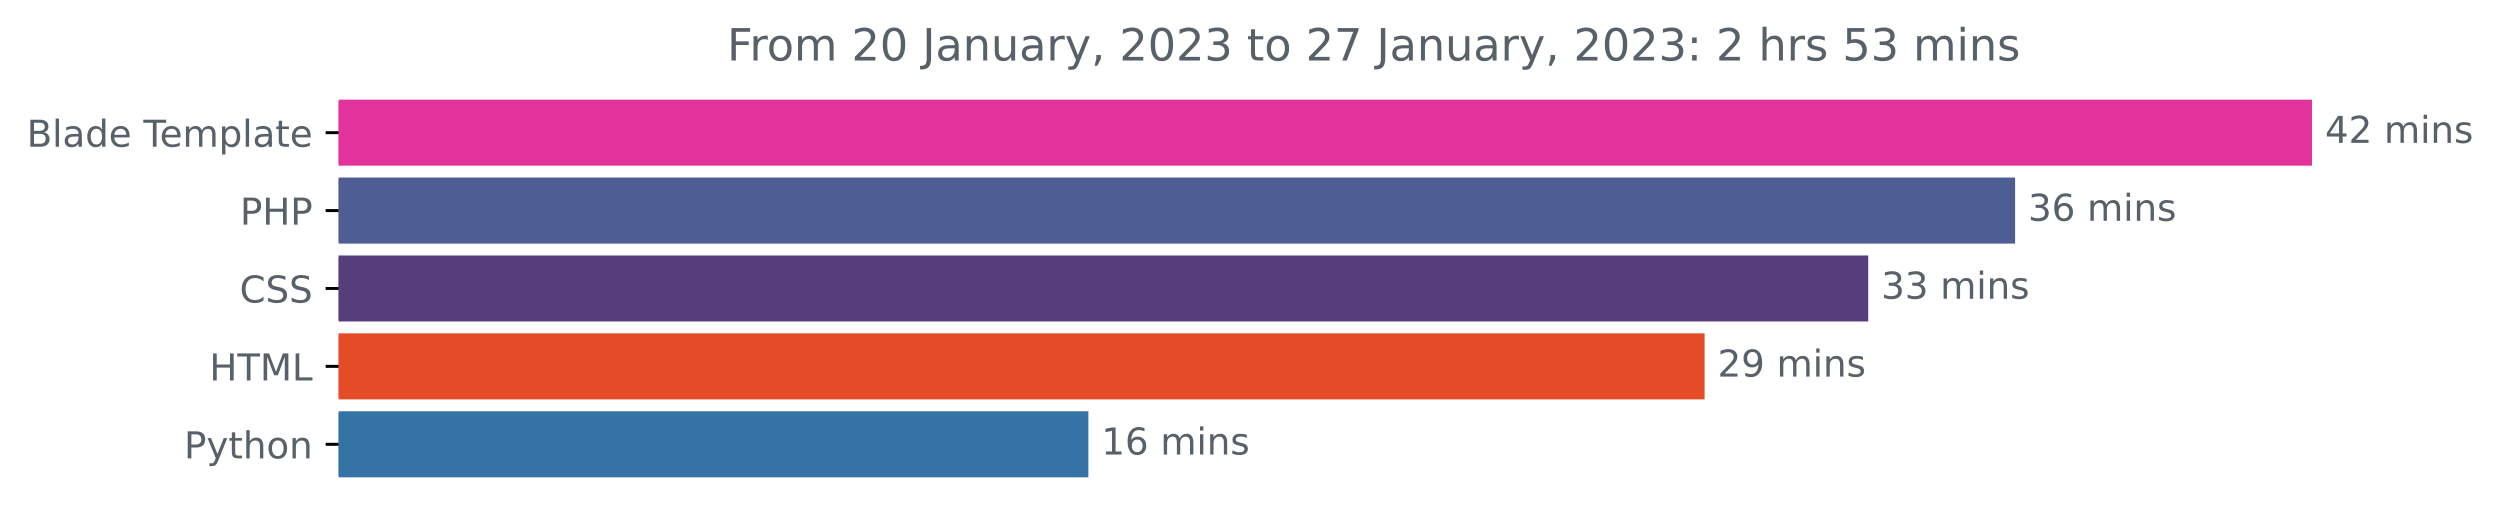
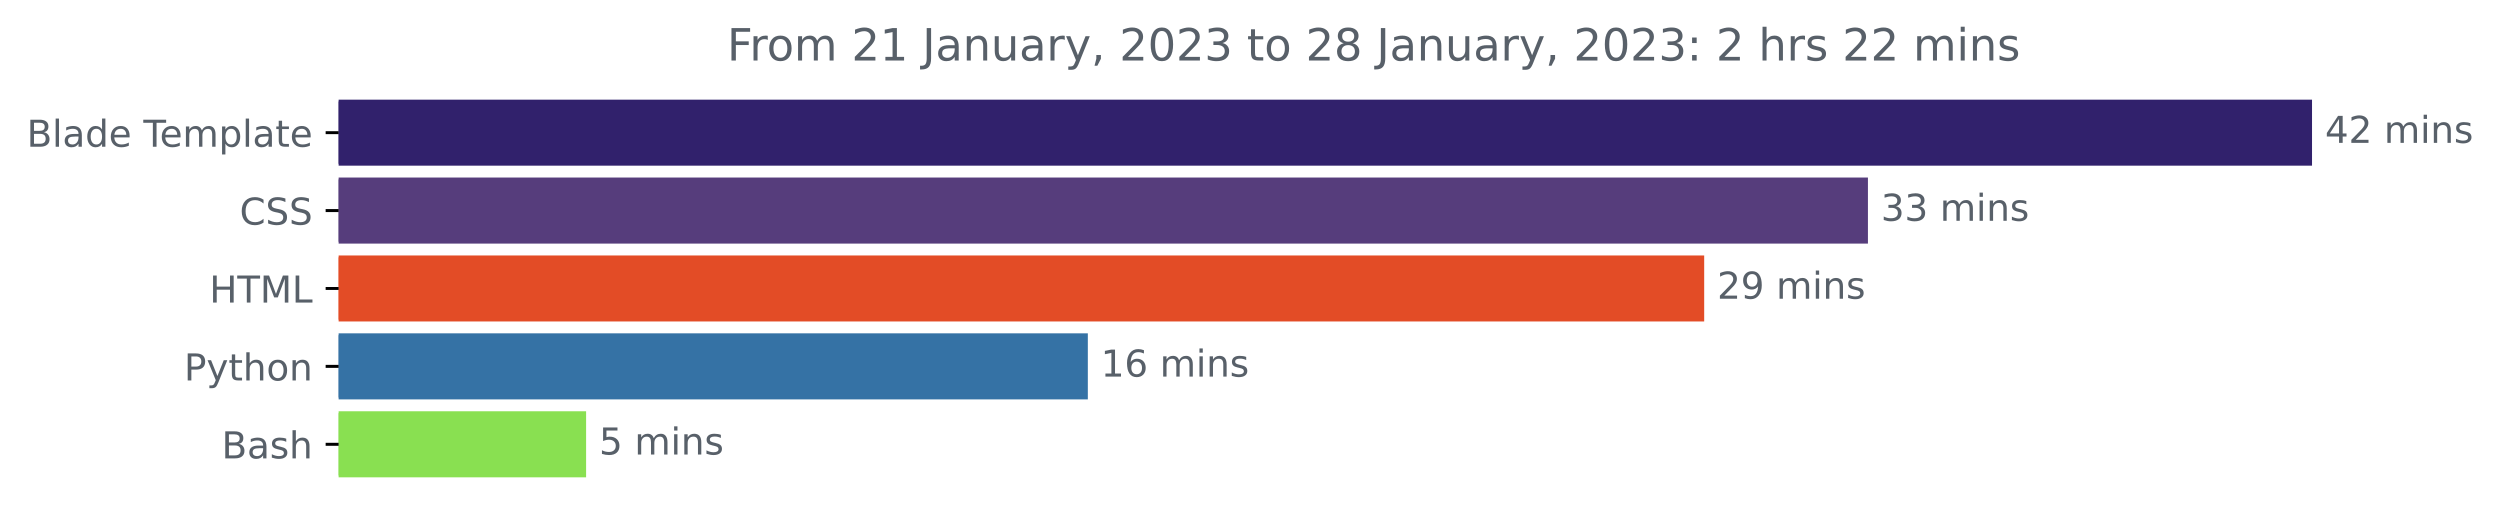
<svg xmlns="http://www.w3.org/2000/svg" xmlns:xlink="http://www.w3.org/1999/xlink" width="673.874pt" height="140.398pt" viewBox="0 0 673.874 140.398" version="1.1">
  <defs>
    <style type="text/css">*{stroke-linejoin: round; stroke-linecap: butt}</style>
  </defs>
  <g id="figure_1">
    <g id="patch_1">
      <path d="M 0 140.398  L 673.874 140.398  L 673.874 0  L 0 0  L 0 140.398  z " style="fill: none" />
    </g>
    <g id="axes_1">
      <g id="patch_2">
-         <path d="M 91.277 27.358  L 622.705 27.358  L 622.705 44.158  L 91.277 44.158  z " clip-path="url(#pff63a9a90d)" style="fill: #e2329c; stroke: #e2329c; stroke-linejoin: miter" />
+         <path d="M 91.277 27.358  L 622.705 27.358  L 622.705 44.158  L 91.277 44.158  z " clip-path="url(#p86e9867d14)" style="fill: #31216c; stroke: #31216c; stroke-linejoin: miter" />
      </g>
      <g id="patch_3">
-         <path d="M 91.277 48.358  L 542.668 48.358  L 542.668 65.158  L 91.277 65.158  z " clip-path="url(#pff63a9a90d)" style="fill: #4f5d95; stroke: #4f5d95; stroke-linejoin: miter" />
+         <path d="M 91.277 48.358  L 503.001 48.358  L 503.001 65.158  L 91.277 65.158  z " clip-path="url(#p86e9867d14)" style="fill: #563d7c; stroke: #563d7c; stroke-linejoin: miter" />
      </g>
      <g id="patch_4">
-         <path d="M 91.277 69.358  L 503.08 69.358  L 503.08 86.158  L 91.277 86.158  z " clip-path="url(#pff63a9a90d)" style="fill: #563d7c; stroke: #563d7c; stroke-linejoin: miter" />
+         <path d="M 91.277 69.358  L 458.863 69.358  L 458.863 86.158  L 91.277 86.158  z " clip-path="url(#p86e9867d14)" style="fill: #e34c26; stroke: #e34c26; stroke-linejoin: miter" />
      </g>
      <g id="patch_5">
-         <path d="M 91.277 90.358  L 458.973 90.358  L 458.973 107.158  L 91.277 107.158  z " clip-path="url(#pff63a9a90d)" style="fill: #e34c26; stroke: #e34c26; stroke-linejoin: miter" />
+         <path d="M 91.277 90.358  L 292.725 90.358  L 292.725 107.158  L 91.277 107.158  z " clip-path="url(#p86e9867d14)" style="fill: #3572a5; stroke: #3572a5; stroke-linejoin: miter" />
      </g>
      <g id="patch_6">
-         <path d="M 91.277 111.358  L 292.875 111.358  L 292.875 128.158  L 91.277 128.158  z " clip-path="url(#pff63a9a90d)" style="fill: #3572a5; stroke: #3572a5; stroke-linejoin: miter" />
+         <path d="M 91.277 111.358  L 157.484 111.358  L 157.484 128.158  L 91.277 128.158  z " clip-path="url(#p86e9867d14)" style="fill: #89e051; stroke: #89e051; stroke-linejoin: miter" />
      </g>
      <g id="matplotlib.axis_1" />
      <g id="matplotlib.axis_2">
        <g id="ytick_1">
          <g id="line2d_1">
            <defs>
-               <path id="m684fec2237" d="M 0 0  L -3.5 0  " style="stroke: #000000; stroke-width: 0.8" />
+               <path id="mf6aafc7c3b" d="M 0 0  L -3.5 0  " style="stroke: #000000; stroke-width: 0.8" />
            </defs>
            <g>
-               <use xlink:href="#m684fec2237" x="91.277" y="35.758" style="stroke: #000000; stroke-width: 0.8" />
+               <use xlink:href="#mf6aafc7c3b" x="91.277" y="35.758" style="stroke: #000000; stroke-width: 0.8" />
            </g>
          </g>
          <g id="text_1">
            <g style="fill: #586069" transform="translate(7.2 39.55734)scale(0.1 -0.1)">
              <defs>
                <path id="DejaVuSans-42" d="M 1259 2228  L 1259 519  L 2272 519  Q 2781 519 3026 730  Q 3272 941 3272 1375  Q 3272 1813 3026 2020  Q 2781 2228 2272 2228  L 1259 2228  z M 1259 4147  L 1259 2741  L 2194 2741  Q 2656 2741 2882 2914  Q 3109 3088 3109 3444  Q 3109 3797 2882 3972  Q 2656 4147 2194 4147  L 1259 4147  z M 628 4666  L 2241 4666  Q 2963 4666 3353 4366  Q 3744 4066 3744 3513  Q 3744 3084 3544 2831  Q 3344 2578 2956 2516  Q 3422 2416 3680 2098  Q 3938 1781 3938 1306  Q 3938 681 3513 340  Q 3088 0 2303 0  L 628 0  L 628 4666  z " transform="scale(0.015625)" />
                <path id="DejaVuSans-6c" d="M 603 4863  L 1178 4863  L 1178 0  L 603 0  L 603 4863  z " transform="scale(0.015625)" />
                <path id="DejaVuSans-61" d="M 2194 1759  Q 1497 1759 1228 1600  Q 959 1441 959 1056  Q 959 750 1161 570  Q 1363 391 1709 391  Q 2188 391 2477 730  Q 2766 1069 2766 1631  L 2766 1759  L 2194 1759  z M 3341 1997  L 3341 0  L 2766 0  L 2766 531  Q 2569 213 2275 61  Q 1981 -91 1556 -91  Q 1019 -91 701 211  Q 384 513 384 1019  Q 384 1609 779 1909  Q 1175 2209 1959 2209  L 2766 2209  L 2766 2266  Q 2766 2663 2505 2880  Q 2244 3097 1772 3097  Q 1472 3097 1187 3025  Q 903 2953 641 2809  L 641 3341  Q 956 3463 1253 3523  Q 1550 3584 1831 3584  Q 2591 3584 2966 3190  Q 3341 2797 3341 1997  z " transform="scale(0.015625)" />
                <path id="DejaVuSans-64" d="M 2906 2969  L 2906 4863  L 3481 4863  L 3481 0  L 2906 0  L 2906 525  Q 2725 213 2448 61  Q 2172 -91 1784 -91  Q 1150 -91 751 415  Q 353 922 353 1747  Q 353 2572 751 3078  Q 1150 3584 1784 3584  Q 2172 3584 2448 3432  Q 2725 3281 2906 2969  z M 947 1747  Q 947 1113 1208 752  Q 1469 391 1925 391  Q 2381 391 2643 752  Q 2906 1113 2906 1747  Q 2906 2381 2643 2742  Q 2381 3103 1925 3103  Q 1469 3103 1208 2742  Q 947 2381 947 1747  z " transform="scale(0.015625)" />
                <path id="DejaVuSans-65" d="M 3597 1894  L 3597 1613  L 953 1613  Q 991 1019 1311 708  Q 1631 397 2203 397  Q 2534 397 2845 478  Q 3156 559 3463 722  L 3463 178  Q 3153 47 2828 -22  Q 2503 -91 2169 -91  Q 1331 -91 842 396  Q 353 884 353 1716  Q 353 2575 817 3079  Q 1281 3584 2069 3584  Q 2775 3584 3186 3129  Q 3597 2675 3597 1894  z M 3022 2063  Q 3016 2534 2758 2815  Q 2500 3097 2075 3097  Q 1594 3097 1305 2825  Q 1016 2553 972 2059  L 3022 2063  z " transform="scale(0.015625)" />
                <path id="DejaVuSans-20" transform="scale(0.015625)" />
                <path id="DejaVuSans-54" d="M -19 4666  L 3928 4666  L 3928 4134  L 2272 4134  L 2272 0  L 1638 0  L 1638 4134  L -19 4134  L -19 4666  z " transform="scale(0.015625)" />
                <path id="DejaVuSans-6d" d="M 3328 2828  Q 3544 3216 3844 3400  Q 4144 3584 4550 3584  Q 5097 3584 5394 3201  Q 5691 2819 5691 2113  L 5691 0  L 5113 0  L 5113 2094  Q 5113 2597 4934 2840  Q 4756 3084 4391 3084  Q 3944 3084 3684 2787  Q 3425 2491 3425 1978  L 3425 0  L 2847 0  L 2847 2094  Q 2847 2600 2669 2842  Q 2491 3084 2119 3084  Q 1678 3084 1418 2786  Q 1159 2488 1159 1978  L 1159 0  L 581 0  L 581 3500  L 1159 3500  L 1159 2956  Q 1356 3278 1631 3431  Q 1906 3584 2284 3584  Q 2666 3584 2933 3390  Q 3200 3197 3328 2828  z " transform="scale(0.015625)" />
                <path id="DejaVuSans-70" d="M 1159 525  L 1159 -1331  L 581 -1331  L 581 3500  L 1159 3500  L 1159 2969  Q 1341 3281 1617 3432  Q 1894 3584 2278 3584  Q 2916 3584 3314 3078  Q 3713 2572 3713 1747  Q 3713 922 3314 415  Q 2916 -91 2278 -91  Q 1894 -91 1617 61  Q 1341 213 1159 525  z M 3116 1747  Q 3116 2381 2855 2742  Q 2594 3103 2138 3103  Q 1681 3103 1420 2742  Q 1159 2381 1159 1747  Q 1159 1113 1420 752  Q 1681 391 2138 391  Q 2594 391 2855 752  Q 3116 1113 3116 1747  z " transform="scale(0.015625)" />
                <path id="DejaVuSans-74" d="M 1172 4494  L 1172 3500  L 2356 3500  L 2356 3053  L 1172 3053  L 1172 1153  Q 1172 725 1289 603  Q 1406 481 1766 481  L 2356 481  L 2356 0  L 1766 0  Q 1100 0 847 248  Q 594 497 594 1153  L 594 3053  L 172 3053  L 172 3500  L 594 3500  L 594 4494  L 1172 4494  z " transform="scale(0.015625)" />
              </defs>
              <use xlink:href="#DejaVuSans-42" />
              <use xlink:href="#DejaVuSans-6c" x="68.604" />
              <use xlink:href="#DejaVuSans-61" x="96.387" />
              <use xlink:href="#DejaVuSans-64" x="157.666" />
              <use xlink:href="#DejaVuSans-65" x="221.143" />
              <use xlink:href="#DejaVuSans-20" x="282.666" />
              <use xlink:href="#DejaVuSans-54" x="314.453" />
              <use xlink:href="#DejaVuSans-65" x="358.537" />
              <use xlink:href="#DejaVuSans-6d" x="420.061" />
              <use xlink:href="#DejaVuSans-70" x="517.473" />
              <use xlink:href="#DejaVuSans-6c" x="580.949" />
              <use xlink:href="#DejaVuSans-61" x="608.732" />
              <use xlink:href="#DejaVuSans-74" x="670.012" />
              <use xlink:href="#DejaVuSans-65" x="709.221" />
            </g>
          </g>
        </g>
        <g id="ytick_2">
          <g id="line2d_2">
            <g>
-               <use xlink:href="#m684fec2237" x="91.277" y="56.758" style="stroke: #000000; stroke-width: 0.8" />
+               <use xlink:href="#mf6aafc7c3b" x="91.277" y="56.758" style="stroke: #000000; stroke-width: 0.8" />
            </g>
          </g>
          <g id="text_2">
-             <g style="fill: #586069" transform="translate(64.69688 60.55734)scale(0.1 -0.1)">
-               <defs>
-                 <path id="DejaVuSans-50" d="M 1259 4147  L 1259 2394  L 2053 2394  Q 2494 2394 2734 2622  Q 2975 2850 2975 3272  Q 2975 3691 2734 3919  Q 2494 4147 2053 4147  L 1259 4147  z M 628 4666  L 2053 4666  Q 2838 4666 3239 4311  Q 3641 3956 3641 3272  Q 3641 2581 3239 2228  Q 2838 1875 2053 1875  L 1259 1875  L 1259 0  L 628 0  L 628 4666  z " transform="scale(0.015625)" />
-                 <path id="DejaVuSans-48" d="M 628 4666  L 1259 4666  L 1259 2753  L 3553 2753  L 3553 4666  L 4184 4666  L 4184 0  L 3553 0  L 3553 2222  L 1259 2222  L 1259 0  L 628 0  L 628 4666  z " transform="scale(0.015625)" />
-               </defs>
-               <use xlink:href="#DejaVuSans-50" />
-               <use xlink:href="#DejaVuSans-48" x="60.303" />
-               <use xlink:href="#DejaVuSans-50" x="135.498" />
-             </g>
-           </g>
-         </g>
-         <g id="ytick_3">
-           <g id="line2d_3">
-             <g>
-               <use xlink:href="#m684fec2237" x="91.277" y="77.758" style="stroke: #000000; stroke-width: 0.8" />
-             </g>
-           </g>
-           <g id="text_3">
-             <g style="fill: #586069" transform="translate(64.59687 81.55734)scale(0.1 -0.1)">
+             <g style="fill: #586069" transform="translate(64.59687 60.55734)scale(0.1 -0.1)">
              <defs>
                <path id="DejaVuSans-43" d="M 4122 4306  L 4122 3641  Q 3803 3938 3442 4084  Q 3081 4231 2675 4231  Q 1875 4231 1450 3742  Q 1025 3253 1025 2328  Q 1025 1406 1450 917  Q 1875 428 2675 428  Q 3081 428 3442 575  Q 3803 722 4122 1019  L 4122 359  Q 3791 134 3420 21  Q 3050 -91 2638 -91  Q 1578 -91 968 557  Q 359 1206 359 2328  Q 359 3453 968 4101  Q 1578 4750 2638 4750  Q 3056 4750 3426 4639  Q 3797 4528 4122 4306  z " transform="scale(0.015625)" />
                <path id="DejaVuSans-53" d="M 3425 4513  L 3425 3897  Q 3066 4069 2747 4153  Q 2428 4238 2131 4238  Q 1616 4238 1336 4038  Q 1056 3838 1056 3469  Q 1056 3159 1242 3001  Q 1428 2844 1947 2747  L 2328 2669  Q 3034 2534 3370 2195  Q 3706 1856 3706 1288  Q 3706 609 3251 259  Q 2797 -91 1919 -91  Q 1588 -91 1214 -16  Q 841 59 441 206  L 441 856  Q 825 641 1194 531  Q 1563 422 1919 422  Q 2459 422 2753 634  Q 3047 847 3047 1241  Q 3047 1584 2836 1778  Q 2625 1972 2144 2069  L 1759 2144  Q 1053 2284 737 2584  Q 422 2884 422 3419  Q 422 4038 858 4394  Q 1294 4750 2059 4750  Q 2388 4750 2728 4690  Q 3069 4631 3425 4513  z " transform="scale(0.015625)" />
              </defs>
              <use xlink:href="#DejaVuSans-43" />
              <use xlink:href="#DejaVuSans-53" x="69.824" />
              <use xlink:href="#DejaVuSans-53" x="133.301" />
            </g>
          </g>
        </g>
-         <g id="ytick_4">
-           <g id="line2d_4">
-             <g>
-               <use xlink:href="#m684fec2237" x="91.277" y="98.758" style="stroke: #000000; stroke-width: 0.8" />
-             </g>
-           </g>
-           <g id="text_4">
-             <g style="fill: #586069" transform="translate(56.44844 102.5573)scale(0.1 -0.1)">
-               <defs>
+         <g id="ytick_3">
+           <g id="line2d_3">
+             <g>
+               <use xlink:href="#mf6aafc7c3b" x="91.277" y="77.758" style="stroke: #000000; stroke-width: 0.8" />
+             </g>
+           </g>
+           <g id="text_3">
+             <g style="fill: #586069" transform="translate(56.44844 81.55734)scale(0.1 -0.1)">
+               <defs>
+                 <path id="DejaVuSans-48" d="M 628 4666  L 1259 4666  L 1259 2753  L 3553 2753  L 3553 4666  L 4184 4666  L 4184 0  L 3553 0  L 3553 2222  L 1259 2222  L 1259 0  L 628 0  L 628 4666  z " transform="scale(0.015625)" />
                <path id="DejaVuSans-4d" d="M 628 4666  L 1569 4666  L 2759 1491  L 3956 4666  L 4897 4666  L 4897 0  L 4281 0  L 4281 4097  L 3078 897  L 2444 897  L 1241 4097  L 1241 0  L 628 0  L 628 4666  z " transform="scale(0.015625)" />
                <path id="DejaVuSans-4c" d="M 628 4666  L 1259 4666  L 1259 531  L 3531 531  L 3531 0  L 628 0  L 628 4666  z " transform="scale(0.015625)" />
              </defs>
              <use xlink:href="#DejaVuSans-48" />
              <use xlink:href="#DejaVuSans-54" x="75.195" />
              <use xlink:href="#DejaVuSans-4d" x="136.279" />
              <use xlink:href="#DejaVuSans-4c" x="222.559" />
            </g>
          </g>
        </g>
-         <g id="ytick_5">
-           <g id="line2d_5">
-             <g>
-               <use xlink:href="#m684fec2237" x="91.277" y="119.758" style="stroke: #000000; stroke-width: 0.8" />
-             </g>
-           </g>
-           <g id="text_5">
-             <g style="fill: #586069" transform="translate(49.61406 123.5573)scale(0.1 -0.1)">
-               <defs>
+         <g id="ytick_4">
+           <g id="line2d_4">
+             <g>
+               <use xlink:href="#mf6aafc7c3b" x="91.277" y="98.758" style="stroke: #000000; stroke-width: 0.8" />
+             </g>
+           </g>
+           <g id="text_4">
+             <g style="fill: #586069" transform="translate(49.61406 102.5573)scale(0.1 -0.1)">
+               <defs>
+                 <path id="DejaVuSans-50" d="M 1259 4147  L 1259 2394  L 2053 2394  Q 2494 2394 2734 2622  Q 2975 2850 2975 3272  Q 2975 3691 2734 3919  Q 2494 4147 2053 4147  L 1259 4147  z M 628 4666  L 2053 4666  Q 2838 4666 3239 4311  Q 3641 3956 3641 3272  Q 3641 2581 3239 2228  Q 2838 1875 2053 1875  L 1259 1875  L 1259 0  L 628 0  L 628 4666  z " transform="scale(0.015625)" />
                <path id="DejaVuSans-79" d="M 2059 -325  Q 1816 -950 1584 -1140  Q 1353 -1331 966 -1331  L 506 -1331  L 506 -850  L 844 -850  Q 1081 -850 1212 -737  Q 1344 -625 1503 -206  L 1606 56  L 191 3500  L 800 3500  L 1894 763  L 2988 3500  L 3597 3500  L 2059 -325  z " transform="scale(0.015625)" />
                <path id="DejaVuSans-68" d="M 3513 2113  L 3513 0  L 2938 0  L 2938 2094  Q 2938 2591 2744 2837  Q 2550 3084 2163 3084  Q 1697 3084 1428 2787  Q 1159 2491 1159 1978  L 1159 0  L 581 0  L 581 4863  L 1159 4863  L 1159 2956  Q 1366 3272 1645 3428  Q 1925 3584 2291 3584  Q 2894 3584 3203 3211  Q 3513 2838 3513 2113  z " transform="scale(0.015625)" />
                <path id="DejaVuSans-6f" d="M 1959 3097  Q 1497 3097 1228 2736  Q 959 2375 959 1747  Q 959 1119 1226 758  Q 1494 397 1959 397  Q 2419 397 2687 759  Q 2956 1122 2956 1747  Q 2956 2369 2687 2733  Q 2419 3097 1959 3097  z M 1959 3584  Q 2709 3584 3137 3096  Q 3566 2609 3566 1747  Q 3566 888 3137 398  Q 2709 -91 1959 -91  Q 1206 -91 779 398  Q 353 888 353 1747  Q 353 2609 779 3096  Q 1206 3584 1959 3584  z " transform="scale(0.015625)" />
                <path id="DejaVuSans-6e" d="M 3513 2113  L 3513 0  L 2938 0  L 2938 2094  Q 2938 2591 2744 2837  Q 2550 3084 2163 3084  Q 1697 3084 1428 2787  Q 1159 2491 1159 1978  L 1159 0  L 581 0  L 581 3500  L 1159 3500  L 1159 2956  Q 1366 3272 1645 3428  Q 1925 3584 2291 3584  Q 2894 3584 3203 3211  Q 3513 2838 3513 2113  z " transform="scale(0.015625)" />
              </defs>
              <use xlink:href="#DejaVuSans-50" />
              <use xlink:href="#DejaVuSans-79" x="60.303" />
              <use xlink:href="#DejaVuSans-74" x="119.482" />
              <use xlink:href="#DejaVuSans-68" x="158.691" />
              <use xlink:href="#DejaVuSans-6f" x="222.07" />
              <use xlink:href="#DejaVuSans-6e" x="283.252" />
            </g>
          </g>
        </g>
+         <g id="ytick_5">
+           <g id="line2d_5">
+             <g>
+               <use xlink:href="#mf6aafc7c3b" x="91.277" y="119.758" style="stroke: #000000; stroke-width: 0.8" />
+             </g>
+           </g>
+           <g id="text_5">
+             <g style="fill: #586069" transform="translate(59.74063 123.5573)scale(0.1 -0.1)">
+               <defs>
+                 <path id="DejaVuSans-73" d="M 2834 3397  L 2834 2853  Q 2591 2978 2328 3040  Q 2066 3103 1784 3103  Q 1356 3103 1142 2972  Q 928 2841 928 2578  Q 928 2378 1081 2264  Q 1234 2150 1697 2047  L 1894 2003  Q 2506 1872 2764 1633  Q 3022 1394 3022 966  Q 3022 478 2636 193  Q 2250 -91 1575 -91  Q 1294 -91 989 -36  Q 684 19 347 128  L 347 722  Q 666 556 975 473  Q 1284 391 1588 391  Q 1994 391 2212 530  Q 2431 669 2431 922  Q 2431 1156 2273 1281  Q 2116 1406 1581 1522  L 1381 1569  Q 847 1681 609 1914  Q 372 2147 372 2553  Q 372 3047 722 3315  Q 1072 3584 1716 3584  Q 2034 3584 2315 3537  Q 2597 3491 2834 3397  z " transform="scale(0.015625)" />
+               </defs>
+               <use xlink:href="#DejaVuSans-42" />
+               <use xlink:href="#DejaVuSans-61" x="68.604" />
+               <use xlink:href="#DejaVuSans-73" x="129.883" />
+               <use xlink:href="#DejaVuSans-68" x="181.982" />
+             </g>
+           </g>
+         </g>
      </g>
      <g id="text_6">
        <g style="fill: #586069" transform="translate(626.7051 38.5175)scale(0.1 -0.1)">
          <defs>
            <path id="DejaVuSans-34" d="M 2419 4116  L 825 1625  L 2419 1625  L 2419 4116  z M 2253 4666  L 3047 4666  L 3047 1625  L 3713 1625  L 3713 1100  L 3047 1100  L 3047 0  L 2419 0  L 2419 1100  L 313 1100  L 313 1709  L 2253 4666  z " transform="scale(0.015625)" />
            <path id="DejaVuSans-32" d="M 1228 531  L 3431 531  L 3431 0  L 469 0  L 469 531  Q 828 903 1448 1529  Q 2069 2156 2228 2338  Q 2531 2678 2651 2914  Q 2772 3150 2772 3378  Q 2772 3750 2511 3984  Q 2250 4219 1831 4219  Q 1534 4219 1204 4116  Q 875 4013 500 3803  L 500 4441  Q 881 4594 1212 4672  Q 1544 4750 1819 4750  Q 2544 4750 2975 4387  Q 3406 4025 3406 3419  Q 3406 3131 3298 2873  Q 3191 2616 2906 2266  Q 2828 2175 2409 1742  Q 1991 1309 1228 531  z " transform="scale(0.015625)" />
            <path id="DejaVuSans-69" d="M 603 3500  L 1178 3500  L 1178 0  L 603 0  L 603 3500  z M 603 4863  L 1178 4863  L 1178 4134  L 603 4134  L 603 4863  z " transform="scale(0.015625)" />
-             <path id="DejaVuSans-73" d="M 2834 3397  L 2834 2853  Q 2591 2978 2328 3040  Q 2066 3103 1784 3103  Q 1356 3103 1142 2972  Q 928 2841 928 2578  Q 928 2378 1081 2264  Q 1234 2150 1697 2047  L 1894 2003  Q 2506 1872 2764 1633  Q 3022 1394 3022 966  Q 3022 478 2636 193  Q 2250 -91 1575 -91  Q 1294 -91 989 -36  Q 684 19 347 128  L 347 722  Q 666 556 975 473  Q 1284 391 1588 391  Q 1994 391 2212 530  Q 2431 669 2431 922  Q 2431 1156 2273 1281  Q 2116 1406 1581 1522  L 1381 1569  Q 847 1681 609 1914  Q 372 2147 372 2553  Q 372 3047 722 3315  Q 1072 3584 1716 3584  Q 2034 3584 2315 3537  Q 2597 3491 2834 3397  z " transform="scale(0.015625)" />
          </defs>
          <use xlink:href="#DejaVuSans-34" />
          <use xlink:href="#DejaVuSans-32" x="63.623" />
          <use xlink:href="#DejaVuSans-20" x="127.246" />
          <use xlink:href="#DejaVuSans-6d" x="159.033" />
          <use xlink:href="#DejaVuSans-69" x="256.445" />
          <use xlink:href="#DejaVuSans-6e" x="284.229" />
          <use xlink:href="#DejaVuSans-73" x="347.607" />
        </g>
      </g>
      <g id="text_7">
-         <g style="fill: #586069" transform="translate(546.6681 59.5175)scale(0.1 -0.1)">
+         <g style="fill: #586069" transform="translate(507.0013 59.5175)scale(0.1 -0.1)">
          <defs>
            <path id="DejaVuSans-33" d="M 2597 2516  Q 3050 2419 3304 2112  Q 3559 1806 3559 1356  Q 3559 666 3084 287  Q 2609 -91 1734 -91  Q 1441 -91 1130 -33  Q 819 25 488 141  L 488 750  Q 750 597 1062 519  Q 1375 441 1716 441  Q 2309 441 2620 675  Q 2931 909 2931 1356  Q 2931 1769 2642 2001  Q 2353 2234 1838 2234  L 1294 2234  L 1294 2753  L 1863 2753  Q 2328 2753 2575 2939  Q 2822 3125 2822 3475  Q 2822 3834 2567 4026  Q 2313 4219 1838 4219  Q 1578 4219 1281 4162  Q 984 4106 628 3988  L 628 4550  Q 988 4650 1302 4700  Q 1616 4750 1894 4750  Q 2613 4750 3031 4423  Q 3450 4097 3450 3541  Q 3450 3153 3228 2886  Q 3006 2619 2597 2516  z " transform="scale(0.015625)" />
-             <path id="DejaVuSans-36" d="M 2113 2584  Q 1688 2584 1439 2293  Q 1191 2003 1191 1497  Q 1191 994 1439 701  Q 1688 409 2113 409  Q 2538 409 2786 701  Q 3034 994 3034 1497  Q 3034 2003 2786 2293  Q 2538 2584 2113 2584  z M 3366 4563  L 3366 3988  Q 3128 4100 2886 4159  Q 2644 4219 2406 4219  Q 1781 4219 1451 3797  Q 1122 3375 1075 2522  Q 1259 2794 1537 2939  Q 1816 3084 2150 3084  Q 2853 3084 3261 2657  Q 3669 2231 3669 1497  Q 3669 778 3244 343  Q 2819 -91 2113 -91  Q 1303 -91 875 529  Q 447 1150 447 2328  Q 447 3434 972 4092  Q 1497 4750 2381 4750  Q 2619 4750 2861 4703  Q 3103 4656 3366 4563  z " transform="scale(0.015625)" />
-           </defs>
-           <use xlink:href="#DejaVuSans-33" />
-           <use xlink:href="#DejaVuSans-36" x="63.623" />
-           <use xlink:href="#DejaVuSans-20" x="127.246" />
-           <use xlink:href="#DejaVuSans-6d" x="159.033" />
-           <use xlink:href="#DejaVuSans-69" x="256.445" />
-           <use xlink:href="#DejaVuSans-6e" x="284.229" />
-           <use xlink:href="#DejaVuSans-73" x="347.607" />
-         </g>
-       </g>
-       <g id="text_8">
-         <g style="fill: #586069" transform="translate(507.0799 80.5175)scale(0.1 -0.1)">
+           </defs>
          <use xlink:href="#DejaVuSans-33" />
          <use xlink:href="#DejaVuSans-33" x="63.623" />
          <use xlink:href="#DejaVuSans-20" x="127.246" />
          <use xlink:href="#DejaVuSans-6d" x="159.033" />
          <use xlink:href="#DejaVuSans-69" x="256.445" />
          <use xlink:href="#DejaVuSans-6e" x="284.229" />
          <use xlink:href="#DejaVuSans-73" x="347.607" />
        </g>
      </g>
-       <g id="text_9">
-         <g style="fill: #586069" transform="translate(462.9735 101.5175)scale(0.1 -0.1)">
+       <g id="text_8">
+         <g style="fill: #586069" transform="translate(462.8627 80.5175)scale(0.1 -0.1)">
          <defs>
            <path id="DejaVuSans-39" d="M 703 97  L 703 672  Q 941 559 1184 500  Q 1428 441 1663 441  Q 2288 441 2617 861  Q 2947 1281 2994 2138  Q 2813 1869 2534 1725  Q 2256 1581 1919 1581  Q 1219 1581 811 2004  Q 403 2428 403 3163  Q 403 3881 828 4315  Q 1253 4750 1959 4750  Q 2769 4750 3195 4129  Q 3622 3509 3622 2328  Q 3622 1225 3098 567  Q 2575 -91 1691 -91  Q 1453 -91 1209 -44  Q 966 3 703 97  z M 1959 2075  Q 2384 2075 2632 2365  Q 2881 2656 2881 3163  Q 2881 3666 2632 3958  Q 2384 4250 1959 4250  Q 1534 4250 1286 3958  Q 1038 3666 1038 3163  Q 1038 2656 1286 2365  Q 1534 2075 1959 2075  z " transform="scale(0.015625)" />
          </defs>
          <use xlink:href="#DejaVuSans-32" />
          <use xlink:href="#DejaVuSans-39" x="63.623" />
          <use xlink:href="#DejaVuSans-20" x="127.246" />
          <use xlink:href="#DejaVuSans-6d" x="159.033" />
          <use xlink:href="#DejaVuSans-69" x="256.445" />
          <use xlink:href="#DejaVuSans-6e" x="284.229" />
          <use xlink:href="#DejaVuSans-73" x="347.607" />
        </g>
      </g>
-       <g id="text_10">
-         <g style="fill: #586069" transform="translate(296.8752 122.5175)scale(0.1 -0.1)">
+       <g id="text_9">
+         <g style="fill: #586069" transform="translate(296.7251 101.5175)scale(0.1 -0.1)">
          <defs>
            <path id="DejaVuSans-31" d="M 794 531  L 1825 531  L 1825 4091  L 703 3866  L 703 4441  L 1819 4666  L 2450 4666  L 2450 531  L 3481 531  L 3481 0  L 794 0  L 794 531  z " transform="scale(0.015625)" />
+             <path id="DejaVuSans-36" d="M 2113 2584  Q 1688 2584 1439 2293  Q 1191 2003 1191 1497  Q 1191 994 1439 701  Q 1688 409 2113 409  Q 2538 409 2786 701  Q 3034 994 3034 1497  Q 3034 2003 2786 2293  Q 2538 2584 2113 2584  z M 3366 4563  L 3366 3988  Q 3128 4100 2886 4159  Q 2644 4219 2406 4219  Q 1781 4219 1451 3797  Q 1122 3375 1075 2522  Q 1259 2794 1537 2939  Q 1816 3084 2150 3084  Q 2853 3084 3261 2657  Q 3669 2231 3669 1497  Q 3669 778 3244 343  Q 2819 -91 2113 -91  Q 1303 -91 875 529  Q 447 1150 447 2328  Q 447 3434 972 4092  Q 1497 4750 2381 4750  Q 2619 4750 2861 4703  Q 3103 4656 3366 4563  z " transform="scale(0.015625)" />
          </defs>
          <use xlink:href="#DejaVuSans-31" />
          <use xlink:href="#DejaVuSans-36" x="63.623" />
          <use xlink:href="#DejaVuSans-20" x="127.246" />
          <use xlink:href="#DejaVuSans-6d" x="159.033" />
          <use xlink:href="#DejaVuSans-69" x="256.445" />
          <use xlink:href="#DejaVuSans-6e" x="284.229" />
          <use xlink:href="#DejaVuSans-73" x="347.607" />
        </g>
      </g>
+       <g id="text_10">
+         <g style="fill: #586069" transform="translate(161.4844 122.5175)scale(0.1 -0.1)">
+           <defs>
+             <path id="DejaVuSans-35" d="M 691 4666  L 3169 4666  L 3169 4134  L 1269 4134  L 1269 2991  Q 1406 3038 1543 3061  Q 1681 3084 1819 3084  Q 2600 3084 3056 2656  Q 3513 2228 3513 1497  Q 3513 744 3044 326  Q 2575 -91 1722 -91  Q 1428 -91 1123 -41  Q 819 9 494 109  L 494 744  Q 775 591 1075 516  Q 1375 441 1709 441  Q 2250 441 2565 725  Q 2881 1009 2881 1497  Q 2881 1984 2565 2268  Q 2250 2553 1709 2553  Q 1456 2553 1204 2497  Q 953 2441 691 2322  L 691 4666  z " transform="scale(0.015625)" />
+           </defs>
+           <use xlink:href="#DejaVuSans-35" />
+           <use xlink:href="#DejaVuSans-20" x="63.623" />
+           <use xlink:href="#DejaVuSans-6d" x="95.41" />
+           <use xlink:href="#DejaVuSans-69" x="192.822" />
+           <use xlink:href="#DejaVuSans-6e" x="220.605" />
+           <use xlink:href="#DejaVuSans-73" x="283.984" />
+         </g>
+       </g>
      <g id="text_11">
        <g style="fill: #586069" transform="translate(195.9897 16.31812)scale(0.12 -0.12)">
          <defs>
            <path id="DejaVuSans-46" d="M 628 4666  L 3309 4666  L 3309 4134  L 1259 4134  L 1259 2759  L 3109 2759  L 3109 2228  L 1259 2228  L 1259 0  L 628 0  L 628 4666  z " transform="scale(0.015625)" />
            <path id="DejaVuSans-72" d="M 2631 2963  Q 2534 3019 2420 3045  Q 2306 3072 2169 3072  Q 1681 3072 1420 2755  Q 1159 2438 1159 1844  L 1159 0  L 581 0  L 581 3500  L 1159 3500  L 1159 2956  Q 1341 3275 1631 3429  Q 1922 3584 2338 3584  Q 2397 3584 2469 3576  Q 2541 3569 2628 3553  L 2631 2963  z " transform="scale(0.015625)" />
-             <path id="DejaVuSans-30" d="M 2034 4250  Q 1547 4250 1301 3770  Q 1056 3291 1056 2328  Q 1056 1369 1301 889  Q 1547 409 2034 409  Q 2525 409 2770 889  Q 3016 1369 3016 2328  Q 3016 3291 2770 3770  Q 2525 4250 2034 4250  z M 2034 4750  Q 2819 4750 3233 4129  Q 3647 3509 3647 2328  Q 3647 1150 3233 529  Q 2819 -91 2034 -91  Q 1250 -91 836 529  Q 422 1150 422 2328  Q 422 3509 836 4129  Q 1250 4750 2034 4750  z " transform="scale(0.015625)" />
            <path id="DejaVuSans-4a" d="M 628 4666  L 1259 4666  L 1259 325  Q 1259 -519 939 -900  Q 619 -1281 -91 -1281  L -331 -1281  L -331 -750  L -134 -750  Q 284 -750 456 -515  Q 628 -281 628 325  L 628 4666  z " transform="scale(0.015625)" />
            <path id="DejaVuSans-75" d="M 544 1381  L 544 3500  L 1119 3500  L 1119 1403  Q 1119 906 1312 657  Q 1506 409 1894 409  Q 2359 409 2629 706  Q 2900 1003 2900 1516  L 2900 3500  L 3475 3500  L 3475 0  L 2900 0  L 2900 538  Q 2691 219 2414 64  Q 2138 -91 1772 -91  Q 1169 -91 856 284  Q 544 659 544 1381  z M 1991 3584  L 1991 3584  z " transform="scale(0.015625)" />
            <path id="DejaVuSans-2c" d="M 750 794  L 1409 794  L 1409 256  L 897 -744  L 494 -744  L 750 256  L 750 794  z " transform="scale(0.015625)" />
-             <path id="DejaVuSans-37" d="M 525 4666  L 3525 4666  L 3525 4397  L 1831 0  L 1172 0  L 2766 4134  L 525 4134  L 525 4666  z " transform="scale(0.015625)" />
+             <path id="DejaVuSans-30" d="M 2034 4250  Q 1547 4250 1301 3770  Q 1056 3291 1056 2328  Q 1056 1369 1301 889  Q 1547 409 2034 409  Q 2525 409 2770 889  Q 3016 1369 3016 2328  Q 3016 3291 2770 3770  Q 2525 4250 2034 4250  z M 2034 4750  Q 2819 4750 3233 4129  Q 3647 3509 3647 2328  Q 3647 1150 3233 529  Q 2819 -91 2034 -91  Q 1250 -91 836 529  Q 422 1150 422 2328  Q 422 3509 836 4129  Q 1250 4750 2034 4750  z " transform="scale(0.015625)" />
+             <path id="DejaVuSans-38" d="M 2034 2216  Q 1584 2216 1326 1975  Q 1069 1734 1069 1313  Q 1069 891 1326 650  Q 1584 409 2034 409  Q 2484 409 2743 651  Q 3003 894 3003 1313  Q 3003 1734 2745 1975  Q 2488 2216 2034 2216  z M 1403 2484  Q 997 2584 770 2862  Q 544 3141 544 3541  Q 544 4100 942 4425  Q 1341 4750 2034 4750  Q 2731 4750 3128 4425  Q 3525 4100 3525 3541  Q 3525 3141 3298 2862  Q 3072 2584 2669 2484  Q 3125 2378 3379 2068  Q 3634 1759 3634 1313  Q 3634 634 3220 271  Q 2806 -91 2034 -91  Q 1263 -91 848 271  Q 434 634 434 1313  Q 434 1759 690 2068  Q 947 2378 1403 2484  z M 1172 3481  Q 1172 3119 1398 2916  Q 1625 2713 2034 2713  Q 2441 2713 2670 2916  Q 2900 3119 2900 3481  Q 2900 3844 2670 4047  Q 2441 4250 2034 4250  Q 1625 4250 1398 4047  Q 1172 3844 1172 3481  z " transform="scale(0.015625)" />
            <path id="DejaVuSans-3a" d="M 750 794  L 1409 794  L 1409 0  L 750 0  L 750 794  z M 750 3309  L 1409 3309  L 1409 2516  L 750 2516  L 750 3309  z " transform="scale(0.015625)" />
-             <path id="DejaVuSans-35" d="M 691 4666  L 3169 4666  L 3169 4134  L 1269 4134  L 1269 2991  Q 1406 3038 1543 3061  Q 1681 3084 1819 3084  Q 2600 3084 3056 2656  Q 3513 2228 3513 1497  Q 3513 744 3044 326  Q 2575 -91 1722 -91  Q 1428 -91 1123 -41  Q 819 9 494 109  L 494 744  Q 775 591 1075 516  Q 1375 441 1709 441  Q 2250 441 2565 725  Q 2881 1009 2881 1497  Q 2881 1984 2565 2268  Q 2250 2553 1709 2553  Q 1456 2553 1204 2497  Q 953 2441 691 2322  L 691 4666  z " transform="scale(0.015625)" />
          </defs>
          <use xlink:href="#DejaVuSans-46" />
          <use xlink:href="#DejaVuSans-72" x="50.27" />
          <use xlink:href="#DejaVuSans-6f" x="89.133" />
          <use xlink:href="#DejaVuSans-6d" x="150.314" />
          <use xlink:href="#DejaVuSans-20" x="247.727" />
          <use xlink:href="#DejaVuSans-32" x="279.514" />
-           <use xlink:href="#DejaVuSans-30" x="343.137" />
+           <use xlink:href="#DejaVuSans-31" x="343.137" />
          <use xlink:href="#DejaVuSans-20" x="406.76" />
          <use xlink:href="#DejaVuSans-4a" x="438.547" />
          <use xlink:href="#DejaVuSans-61" x="468.039" />
          <use xlink:href="#DejaVuSans-6e" x="529.318" />
          <use xlink:href="#DejaVuSans-75" x="592.697" />
          <use xlink:href="#DejaVuSans-61" x="656.076" />
          <use xlink:href="#DejaVuSans-72" x="717.355" />
          <use xlink:href="#DejaVuSans-79" x="758.469" />
          <use xlink:href="#DejaVuSans-2c" x="817.648" />
          <use xlink:href="#DejaVuSans-20" x="849.436" />
          <use xlink:href="#DejaVuSans-32" x="881.223" />
          <use xlink:href="#DejaVuSans-30" x="944.846" />
          <use xlink:href="#DejaVuSans-32" x="1008.469" />
          <use xlink:href="#DejaVuSans-33" x="1072.092" />
          <use xlink:href="#DejaVuSans-20" x="1135.715" />
          <use xlink:href="#DejaVuSans-74" x="1167.502" />
          <use xlink:href="#DejaVuSans-6f" x="1206.711" />
          <use xlink:href="#DejaVuSans-20" x="1267.893" />
          <use xlink:href="#DejaVuSans-32" x="1299.68" />
-           <use xlink:href="#DejaVuSans-37" x="1363.303" />
+           <use xlink:href="#DejaVuSans-38" x="1363.303" />
          <use xlink:href="#DejaVuSans-20" x="1426.926" />
          <use xlink:href="#DejaVuSans-4a" x="1458.713" />
          <use xlink:href="#DejaVuSans-61" x="1488.205" />
          <use xlink:href="#DejaVuSans-6e" x="1549.484" />
          <use xlink:href="#DejaVuSans-75" x="1612.863" />
          <use xlink:href="#DejaVuSans-61" x="1676.242" />
          <use xlink:href="#DejaVuSans-72" x="1737.521" />
          <use xlink:href="#DejaVuSans-79" x="1778.635" />
          <use xlink:href="#DejaVuSans-2c" x="1837.814" />
          <use xlink:href="#DejaVuSans-20" x="1869.602" />
          <use xlink:href="#DejaVuSans-32" x="1901.389" />
          <use xlink:href="#DejaVuSans-30" x="1965.012" />
          <use xlink:href="#DejaVuSans-32" x="2028.635" />
          <use xlink:href="#DejaVuSans-33" x="2092.258" />
          <use xlink:href="#DejaVuSans-3a" x="2155.881" />
          <use xlink:href="#DejaVuSans-20" x="2189.572" />
          <use xlink:href="#DejaVuSans-32" x="2221.359" />
          <use xlink:href="#DejaVuSans-20" x="2284.982" />
          <use xlink:href="#DejaVuSans-68" x="2316.77" />
          <use xlink:href="#DejaVuSans-72" x="2380.148" />
          <use xlink:href="#DejaVuSans-73" x="2421.262" />
          <use xlink:href="#DejaVuSans-20" x="2473.361" />
-           <use xlink:href="#DejaVuSans-35" x="2505.148" />
-           <use xlink:href="#DejaVuSans-33" x="2568.771" />
+           <use xlink:href="#DejaVuSans-32" x="2505.148" />
+           <use xlink:href="#DejaVuSans-32" x="2568.771" />
          <use xlink:href="#DejaVuSans-20" x="2632.395" />
          <use xlink:href="#DejaVuSans-6d" x="2664.182" />
          <use xlink:href="#DejaVuSans-69" x="2761.594" />
          <use xlink:href="#DejaVuSans-6e" x="2789.377" />
          <use xlink:href="#DejaVuSans-73" x="2852.756" />
        </g>
      </g>
    </g>
  </g>
  <defs>
-     <clipPath id="pff63a9a90d">
+     <clipPath id="p86e9867d14">
      <rect x="91.277" y="22.318" width="558" height="110.88" />
    </clipPath>
  </defs>
</svg>
